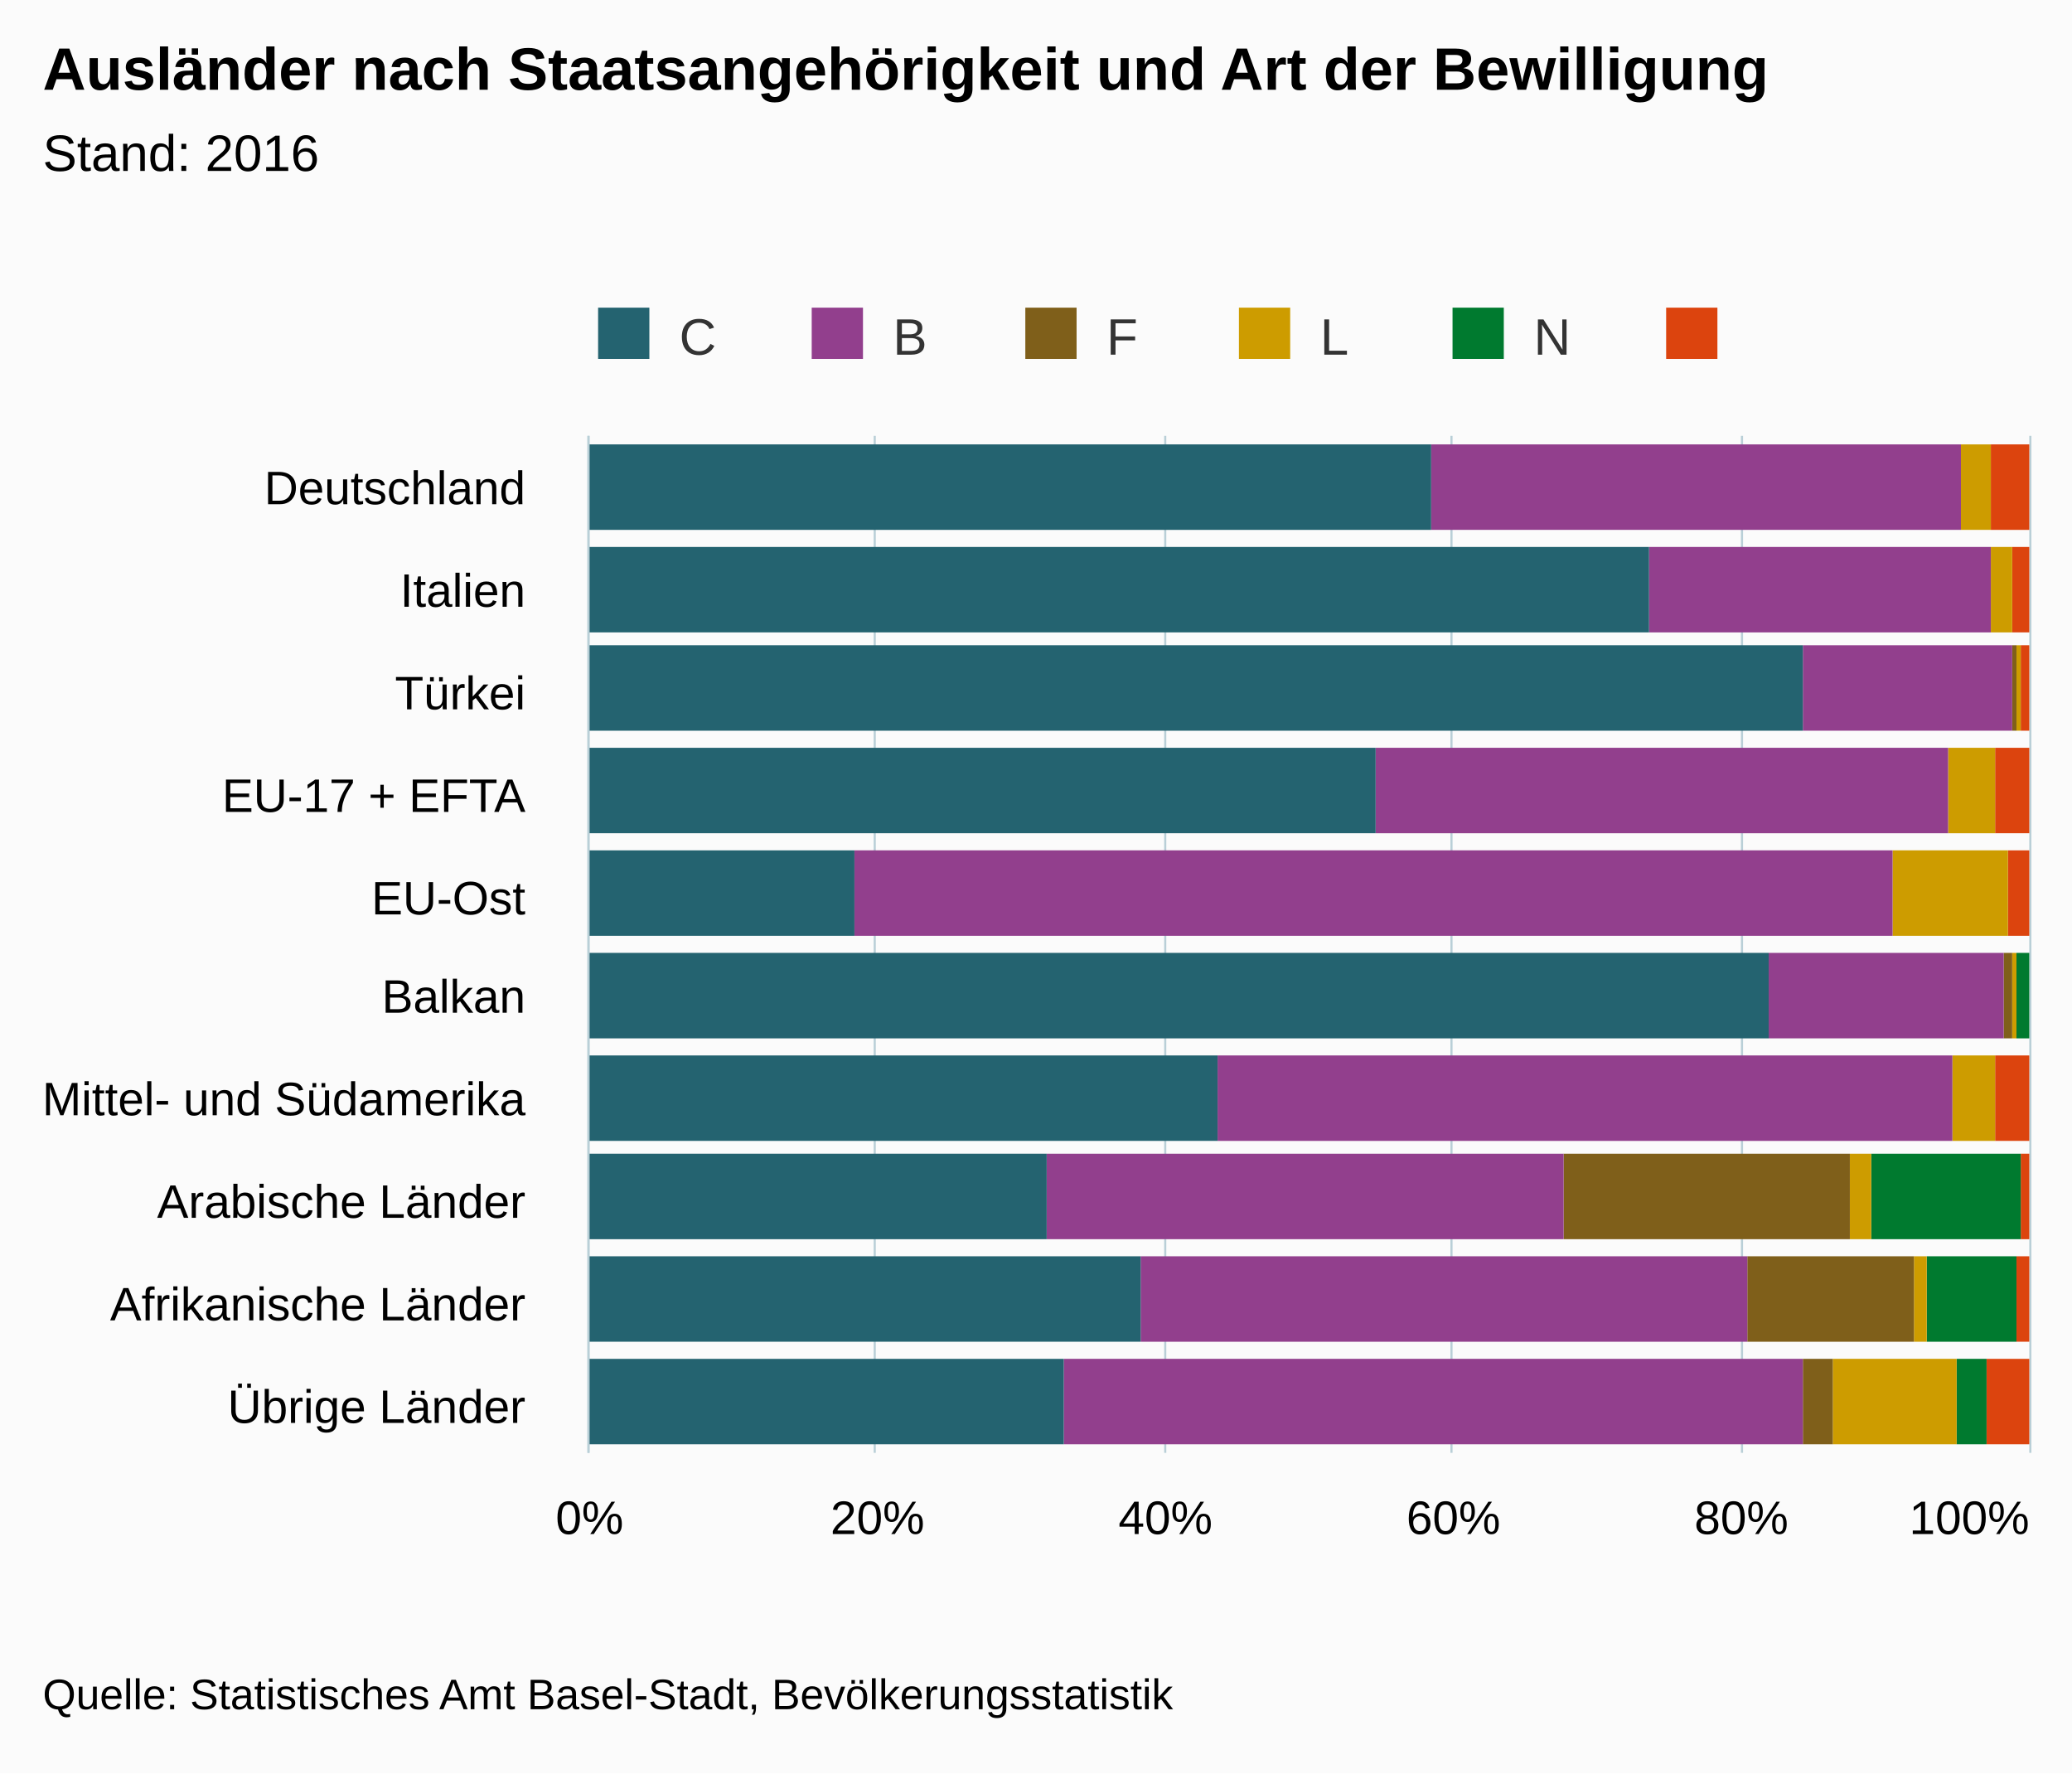
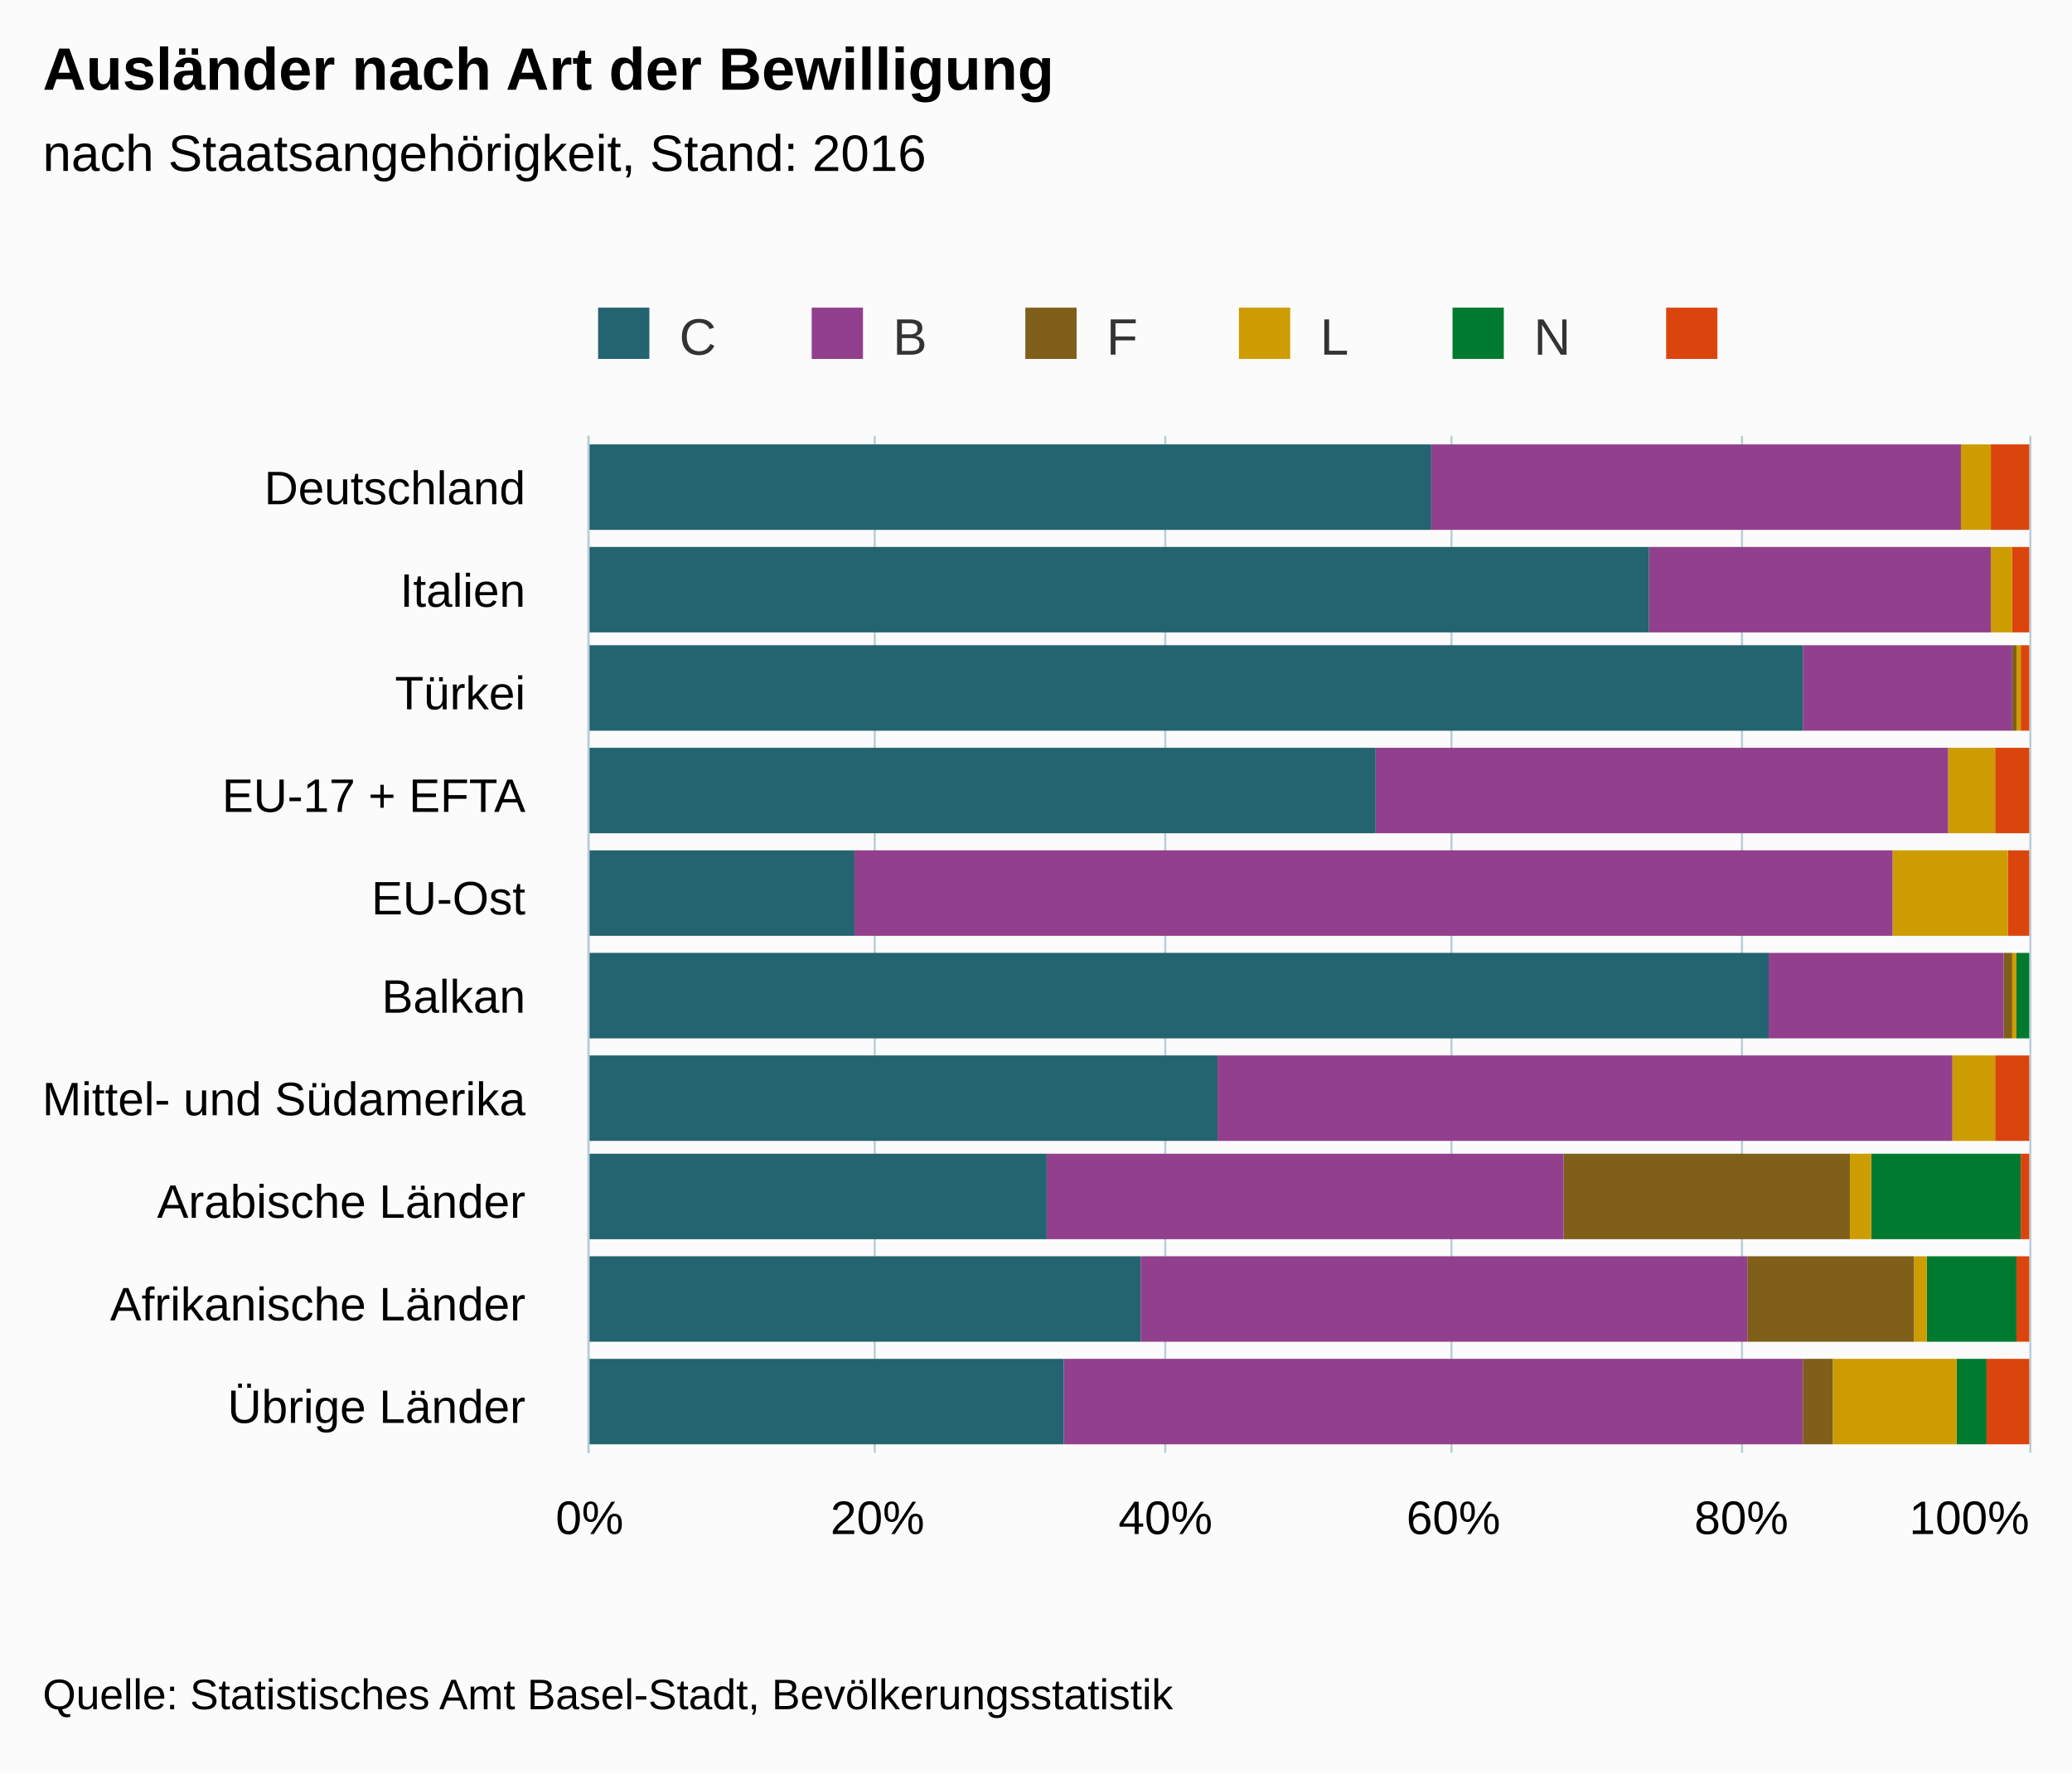
<svg xmlns="http://www.w3.org/2000/svg" version="1.1" class="highcharts-root" style="font-family:arial;font-size:12px;" viewBox="0 0 485 415">
  <defs>
    <clipPath>
      <rect x="0" y="0" width="238" height="337" fill="none" />
    </clipPath>
    <clipPath id="a">
      <rect x="0" y="0" width="238" height="337" fill="none" />
    </clipPath>
  </defs>
  <rect fill="#fbfbfb" class="highcharts-background" x="0" y="0" width="485" height="415" rx="0" ry="0" />
  <rect fill="none" class="highcharts-plot-background" x="138" y="102" width="337" height="238" />
  <g class="highcharts-pane-group" />
  <g class="highcharts-grid highcharts-xaxis-grid ">
    <path fill="none" class="highcharts-grid-line" d="M 138 126.5 L 475 126.5" opacity="1" />
    <path fill="none" class="highcharts-grid-line" d="M 138 150.5 L 475 150.5" opacity="1" />
    <path fill="none" class="highcharts-grid-line" d="M 138 173.5 L 475 173.5" opacity="1" />
    <path fill="none" class="highcharts-grid-line" d="M 138 197.5 L 475 197.5" opacity="1" />
    <path fill="none" class="highcharts-grid-line" d="M 138 221.5 L 475 221.5" opacity="1" />
    <path fill="none" class="highcharts-grid-line" d="M 138 245.5 L 475 245.5" opacity="1" />
    <path fill="none" class="highcharts-grid-line" d="M 138 269.5 L 475 269.5" opacity="1" />
    <path fill="none" class="highcharts-grid-line" d="M 138 292.5 L 475 292.5" opacity="1" />
    <path fill="none" class="highcharts-grid-line" d="M 138 316.5 L 475 316.5" opacity="1" />
    <path fill="none" class="highcharts-grid-line" d="M 138 340.5 L 475 340.5" opacity="1" />
    <path fill="none" class="highcharts-grid-line" d="M 138 102.5 L 475 102.5" opacity="1" />
  </g>
  <g class="highcharts-grid highcharts-yaxis-grid ">
    <path fill="none" stroke="#B9CFD7" stroke-width="0.5" class="highcharts-grid-line" d="M 137.75 102 L 137.75 340" opacity="1" />
    <path fill="none" stroke="#B9CFD7" stroke-width="0.5" class="highcharts-grid-line" d="M 204.75 102 L 204.75 340" opacity="1" />
    <path fill="none" stroke="#B9CFD7" stroke-width="0.5" class="highcharts-grid-line" d="M 272.75 102 L 272.75 340" opacity="1" />
    <path fill="none" stroke="#B9CFD7" stroke-width="0.5" class="highcharts-grid-line" d="M 339.75 102 L 339.75 340" opacity="1" />
    <path fill="none" stroke="#B9CFD7" stroke-width="0.5" class="highcharts-grid-line" d="M 407.75 102 L 407.75 340" opacity="1" />
    <path fill="none" stroke="#B9CFD7" stroke-width="0.5" class="highcharts-grid-line" d="M 475.25 102 L 475.25 340" opacity="1" />
  </g>
  <rect fill="none" class="highcharts-plot-border" x="138" y="102" width="337" height="238" />
  <g class="highcharts-axis highcharts-xaxis ">
    <path fill="none" class="highcharts-axis-line" stroke="#B9CFD7" stroke-width="0.5" d="M 137.75 102 L 137.75 340" />
  </g>
  <g class="highcharts-axis highcharts-yaxis ">
    <path fill="none" class="highcharts-axis-line" d="M 138 340 L 475 340" />
  </g>
  <g class="highcharts-series-group">
    <g class="highcharts-series highcharts-series-0 highcharts-column-series highcharts-color-undefined " transform="translate(475,340) rotate(90) scale(-1,1) scale(1 1)" clip-path="url(#a)">
      <rect x="216" y="0" width="20" height="9" fill="#DC440E" class="highcharts-point" />
      <rect x="192" y="0" width="20" height="4" fill="#DC440E" class="highcharts-point" />
      <rect x="169" y="0" width="20" height="2" fill="#DC440E" class="highcharts-point" />
      <rect x="145" y="0" width="20" height="8" fill="#DC440E" class="highcharts-point" />
      <rect x="121" y="0" width="20" height="5" fill="#DC440E" class="highcharts-point" />
      <rect x="97" y="1" width="20" height="0" fill="#DC440E" class="highcharts-point" />
      <rect x="73" y="0" width="20" height="8" fill="#DC440E" class="highcharts-point" />
      <rect x="50" y="0" width="20" height="2" fill="#DC440E" class="highcharts-point" />
      <rect x="26" y="0" width="20" height="3" fill="#DC440E" class="highcharts-point" />
      <rect x="2" y="0" width="20" height="10" fill="#DC440E" class="highcharts-point" />
    </g>
    <g class="highcharts-markers highcharts-series-0 highcharts-column-series highcharts-color-undefined " transform="translate(475,340) rotate(90) scale(-1,1) scale(1 1)" clip-path="none" />
    <g class="highcharts-series highcharts-series-1 highcharts-column-series highcharts-color-undefined " transform="translate(475,340) rotate(90) scale(-1,1) scale(1 1)" clip-path="url(#a)">
      <rect x="216" y="9" width="20" height="0" fill="#007A2F" class="highcharts-point" />
      <rect x="192" y="4" width="20" height="0" fill="#007A2F" class="highcharts-point" />
      <rect x="169" y="2" width="20" height="0" fill="#007A2F" class="highcharts-point" />
      <rect x="145" y="8" width="20" height="0" fill="#007A2F" class="highcharts-point" />
      <rect x="121" y="5" width="20" height="0" fill="#007A2F" class="highcharts-point" />
      <rect x="97" y="0" width="20" height="3" fill="#007A2F" class="highcharts-point" />
      <rect x="73" y="8" width="20" height="0" fill="#007A2F" class="highcharts-point" />
      <rect x="50" y="2" width="20" height="35" fill="#007A2F" class="highcharts-point" />
      <rect x="26" y="3" width="20" height="21" fill="#007A2F" class="highcharts-point" />
      <rect x="2" y="10" width="20" height="7" fill="#007A2F" class="highcharts-point" />
    </g>
    <g class="highcharts-markers highcharts-series-1 highcharts-column-series highcharts-color-undefined " transform="translate(475,340) rotate(90) scale(-1,1) scale(1 1)" clip-path="none" />
    <g class="highcharts-series highcharts-series-2 highcharts-column-series highcharts-color-undefined " transform="translate(475,340) rotate(90) scale(-1,1) scale(1 1)" clip-path="url(#a)">
      <rect x="216" y="9" width="20" height="7" fill="#CD9C00" class="highcharts-point" />
      <rect x="192" y="4" width="20" height="5" fill="#CD9C00" class="highcharts-point" />
      <rect x="169" y="2" width="20" height="1" fill="#CD9C00" class="highcharts-point" />
      <rect x="145" y="8" width="20" height="11" fill="#CD9C00" class="highcharts-point" />
      <rect x="121" y="5" width="20" height="27" fill="#CD9C00" class="highcharts-point" />
      <rect x="97" y="3" width="20" height="1" fill="#CD9C00" class="highcharts-point" />
      <rect x="73" y="8" width="20" height="10" fill="#CD9C00" class="highcharts-point" />
      <rect x="50" y="37" width="20" height="5" fill="#CD9C00" class="highcharts-point" />
      <rect x="26" y="24" width="20" height="3" fill="#CD9C00" class="highcharts-point" />
      <rect x="2" y="17" width="20" height="29" fill="#CD9C00" class="highcharts-point" />
    </g>
    <g class="highcharts-markers highcharts-series-2 highcharts-column-series highcharts-color-undefined " transform="translate(475,340) rotate(90) scale(-1,1) scale(1 1)" clip-path="none" />
    <g class="highcharts-series highcharts-series-3 highcharts-column-series highcharts-color-undefined " transform="translate(475,340) rotate(90) scale(-1,1) scale(1 1)" clip-path="url(#a)">
      <rect x="216" y="16" width="20" height="0" fill="#7F5F1A" class="highcharts-point" />
      <rect x="192" y="9" width="20" height="0" fill="#7F5F1A" class="highcharts-point" />
      <rect x="169" y="3" width="20" height="1" fill="#7F5F1A" class="highcharts-point" />
      <rect x="145" y="19" width="20" height="0" fill="#7F5F1A" class="highcharts-point" />
      <rect x="121" y="32" width="20" height="0" fill="#7F5F1A" class="highcharts-point" />
      <rect x="97" y="4" width="20" height="2" fill="#7F5F1A" class="highcharts-point" />
      <rect x="73" y="18" width="20" height="0" fill="#7F5F1A" class="highcharts-point" />
      <rect x="50" y="42" width="20" height="67" fill="#7F5F1A" class="highcharts-point" />
      <rect x="26" y="27" width="20" height="39" fill="#7F5F1A" class="highcharts-point" />
      <rect x="2" y="46" width="20" height="7" fill="#7F5F1A" class="highcharts-point" />
    </g>
    <g class="highcharts-markers highcharts-series-3 highcharts-column-series highcharts-color-undefined " transform="translate(475,340) rotate(90) scale(-1,1) scale(1 1)" clip-path="none" />
    <g class="highcharts-series highcharts-series-4 highcharts-column-series highcharts-color-undefined " transform="translate(475,340) rotate(90) scale(-1,1) scale(1 1)" clip-path="url(#a)">
      <rect x="216" y="16" width="20" height="124" fill="#923F8D" class="highcharts-point" />
      <rect x="192" y="9" width="20" height="80" fill="#923F8D" class="highcharts-point" />
      <rect x="169" y="4" width="20" height="49" fill="#923F8D" class="highcharts-point" />
      <rect x="145" y="19" width="20" height="134" fill="#923F8D" class="highcharts-point" />
      <rect x="121" y="32" width="20" height="243" fill="#923F8D" class="highcharts-point" />
      <rect x="97" y="6" width="20" height="55" fill="#923F8D" class="highcharts-point" />
      <rect x="73" y="18" width="20" height="172" fill="#923F8D" class="highcharts-point" />
      <rect x="50" y="109" width="20" height="121" fill="#923F8D" class="highcharts-point" />
      <rect x="26" y="66" width="20" height="142" fill="#923F8D" class="highcharts-point" />
      <rect x="2" y="53" width="20" height="173" fill="#923F8D" class="highcharts-point" />
    </g>
    <g class="highcharts-markers highcharts-series-4 highcharts-column-series highcharts-color-undefined " transform="translate(475,340) rotate(90) scale(-1,1) scale(1 1)" clip-path="none" />
    <g class="highcharts-series highcharts-series-5 highcharts-column-series highcharts-color-undefined " transform="translate(475,340) rotate(90) scale(-1,1) scale(1 1)" clip-path="url(#a)">
      <rect x="216" y="140" width="20" height="198" fill="#246370" class="highcharts-point" />
      <rect x="192" y="89" width="20" height="249" fill="#246370" class="highcharts-point" />
      <rect x="169" y="53" width="20" height="285" fill="#246370" class="highcharts-point" />
      <rect x="145" y="153" width="20" height="185" fill="#246370" class="highcharts-point" />
      <rect x="121" y="275" width="20" height="63" fill="#246370" class="highcharts-point" />
      <rect x="97" y="61" width="20" height="277" fill="#246370" class="highcharts-point" />
      <rect x="73" y="190" width="20" height="148" fill="#246370" class="highcharts-point" />
      <rect x="50" y="230" width="20" height="108" fill="#246370" class="highcharts-point" />
      <rect x="26" y="208" width="20" height="130" fill="#246370" class="highcharts-point" />
      <rect x="2" y="226" width="20" height="112" fill="#246370" class="highcharts-point" />
    </g>
    <g class="highcharts-markers highcharts-series-5 highcharts-column-series highcharts-color-undefined " transform="translate(475,340) rotate(90) scale(-1,1) scale(1 1)" clip-path="none" />
  </g>
  <text x="10" text-anchor="start" class="highcharts-title" style="color:#000000;font-size:14px;font-weight:bold;fill:#000000;" y="21">
-     <tspan>Ausländer nach Staatsangehörigkeit und Art der Bewilligung</tspan>
+     <tspan>Ausländer nach Art der Bewilligung</tspan>
  </text>
  <text x="10" text-anchor="start" class="highcharts-subtitle" style="color:#000000;font-size:12px;font-weight:normal;font-family:arial;fill:#000000;" y="40">
-     <tspan>Stand: 2016</tspan>
+     <tspan>nach Staatsangehörigkeit, Stand: 2016</tspan>
  </text>
  <g class="highcharts-legend" transform="translate(130,65)">
    <rect fill="none" class="highcharts-legend-box" rx="0" ry="0" x="0" y="0" width="296" height="25" visibility="visible" />
    <g>
      <g>
        <g class="highcharts-legend-item highcharts-column-series highcharts-color-undefined highcharts-series-5" transform="translate(8,3)">
          <text x="21" style="color:#333333;font-size:12px;font-weight:normal;cursor:pointer;fill:#333333;" text-anchor="start" y="15">
            <tspan>C</tspan>
          </text>
          <rect x="2" y="4" width="12" height="12" fill="#246370" class="highcharts-point" />
        </g>
        <g class="highcharts-legend-item highcharts-column-series highcharts-color-undefined highcharts-series-4" transform="translate(58,3)">
          <text x="21" y="15" style="color:#333333;font-size:12px;font-weight:normal;cursor:pointer;fill:#333333;" text-anchor="start">
            <tspan>B</tspan>
          </text>
          <rect x="2" y="4" width="12" height="12" fill="#923F8D" class="highcharts-point" />
        </g>
        <g class="highcharts-legend-item highcharts-column-series highcharts-color-undefined highcharts-series-3" transform="translate(108,3)">
          <text x="21" y="15" style="color:#333333;font-size:12px;font-weight:normal;cursor:pointer;fill:#333333;" text-anchor="start">
            <tspan>F</tspan>
          </text>
          <rect x="2" y="4" width="12" height="12" fill="#7F5F1A" class="highcharts-point" />
        </g>
        <g class="highcharts-legend-item highcharts-column-series highcharts-color-undefined highcharts-series-2" transform="translate(158,3)">
          <text x="21" y="15" style="color:#333333;font-size:12px;font-weight:normal;cursor:pointer;fill:#333333;" text-anchor="start">
            <tspan>L</tspan>
          </text>
          <rect x="2" y="4" width="12" height="12" fill="#CD9C00" class="highcharts-point" />
        </g>
        <g class="highcharts-legend-item highcharts-column-series highcharts-color-undefined highcharts-series-1" transform="translate(208,3)">
          <text x="21" y="15" style="color:#333333;font-size:12px;font-weight:normal;cursor:pointer;fill:#333333;" text-anchor="start">
            <tspan>N</tspan>
          </text>
          <rect x="2" y="4" width="12" height="12" fill="#007A2F" class="highcharts-point" />
        </g>
        <g class="highcharts-legend-item highcharts-column-series highcharts-color-undefined highcharts-series-0" transform="translate(258,3)">
          <text x="21" y="15" style="color:#333333;font-size:12px;font-weight:normal;cursor:pointer;fill:#333333;" text-anchor="start">
            <tspan />
          </text>
          <rect x="2" y="4" width="12" height="12" fill="#DC440E" class="highcharts-point" />
        </g>
      </g>
    </g>
  </g>
  <g class="highcharts-axis-labels highcharts-xaxis-labels ">
    <text x="123" style="color:#000000;cursor:default;font-size:11px;fill:#000000;" text-anchor="end" transform="translate(0,0)" y="118" opacity="1">
      <tspan>Deutschland</tspan>
    </text>
    <text x="123" style="color:#000000;cursor:default;font-size:11px;fill:#000000;" text-anchor="end" transform="translate(0,0)" y="142" opacity="1">
      <tspan>Italien</tspan>
    </text>
    <text x="123" style="color:#000000;cursor:default;font-size:11px;fill:#000000;" text-anchor="end" transform="translate(0,0)" y="166" opacity="1">
      <tspan>Türkei</tspan>
    </text>
    <text x="123" style="color:#000000;cursor:default;font-size:11px;fill:#000000;" text-anchor="end" transform="translate(0,0)" y="190" opacity="1">
      <tspan>EU-17 + EFTA</tspan>
    </text>
    <text x="123" style="color:#000000;cursor:default;font-size:11px;fill:#000000;" text-anchor="end" transform="translate(0,0)" y="214" opacity="1">
      <tspan>EU-Ost</tspan>
    </text>
    <text x="123" style="color:#000000;cursor:default;font-size:11px;fill:#000000;" text-anchor="end" transform="translate(0,0)" y="237" opacity="1">
      <tspan>Balkan</tspan>
    </text>
    <text x="123" style="color:#000000;cursor:default;font-size:11px;fill:#000000;" text-anchor="end" transform="translate(0,0)" y="261" opacity="1">
      <tspan>Mittel- und Südamerika</tspan>
    </text>
    <text x="123" style="color:#000000;cursor:default;font-size:11px;fill:#000000;" text-anchor="end" transform="translate(0,0)" y="285" opacity="1">
      <tspan>Arabische Länder</tspan>
    </text>
    <text x="123" style="color:#000000;cursor:default;font-size:11px;fill:#000000;" text-anchor="end" transform="translate(0,0)" y="309" opacity="1">
      <tspan>Afrikanische Länder</tspan>
    </text>
    <text x="123" style="color:#000000;cursor:default;font-size:11px;fill:#000000;" text-anchor="end" transform="translate(0,0)" y="333" opacity="1">
      <tspan>Übrige Länder</tspan>
    </text>
  </g>
  <g class="highcharts-axis-labels highcharts-yaxis-labels ">
    <text x="138" style="color:#000000;cursor:default;font-size:11px;fill:#000000;" text-anchor="middle" transform="translate(0,0)" y="359" opacity="1">
      <tspan>0%</tspan>
    </text>
    <text x="205.4" style="color:#000000;cursor:default;font-size:11px;fill:#000000;" text-anchor="middle" transform="translate(0,0)" y="359" opacity="1">
      <tspan>20%</tspan>
    </text>
    <text x="272.8" style="color:#000000;cursor:default;font-size:11px;fill:#000000;" text-anchor="middle" transform="translate(0,0)" y="359" opacity="1">
      <tspan>40%</tspan>
    </text>
    <text x="340.2" style="color:#000000;cursor:default;font-size:11px;fill:#000000;" text-anchor="middle" transform="translate(0,0)" y="359" opacity="1">
      <tspan>60%</tspan>
    </text>
    <text x="407.6" style="color:#000000;cursor:default;font-size:11px;fill:#000000;" text-anchor="middle" transform="translate(0,0)" y="359" opacity="1">
      <tspan>80%</tspan>
    </text>
    <text x="460.953" style="color:#000000;cursor:default;font-size:11px;fill:#000000;" text-anchor="middle" transform="translate(0,0)" y="359" opacity="1">
      <tspan>100%</tspan>
    </text>
  </g>
  <text x="10" class="highcharts-credits" text-anchor="start" style="cursor:default;color:#000000;font-size:10px;fill:#000000;" y="400">
    <tspan>Quelle: Statistisches Amt Basel-Stadt, Bevölkerungsstatistik</tspan>
  </text>
</svg>
